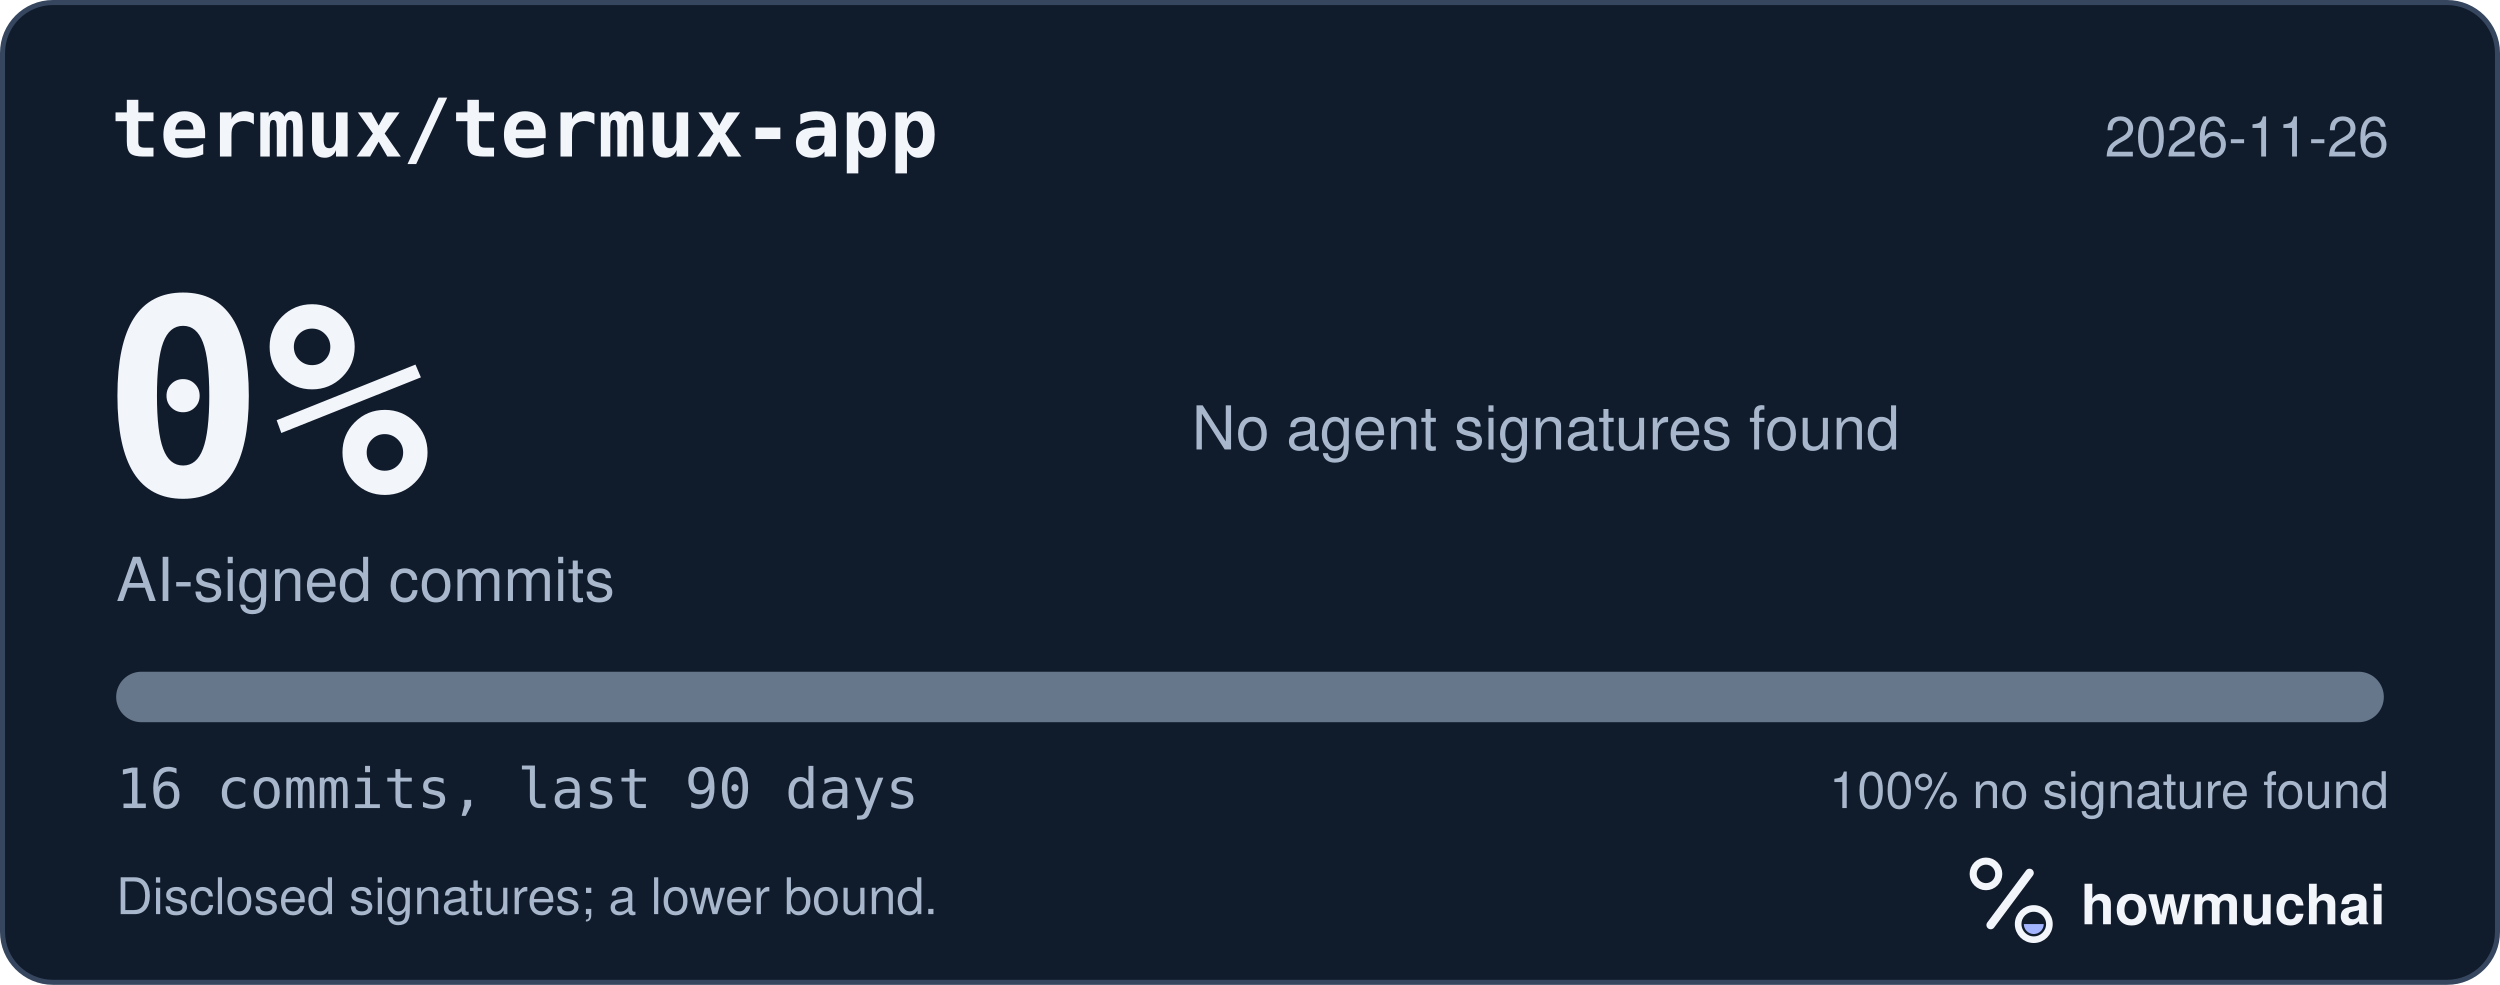
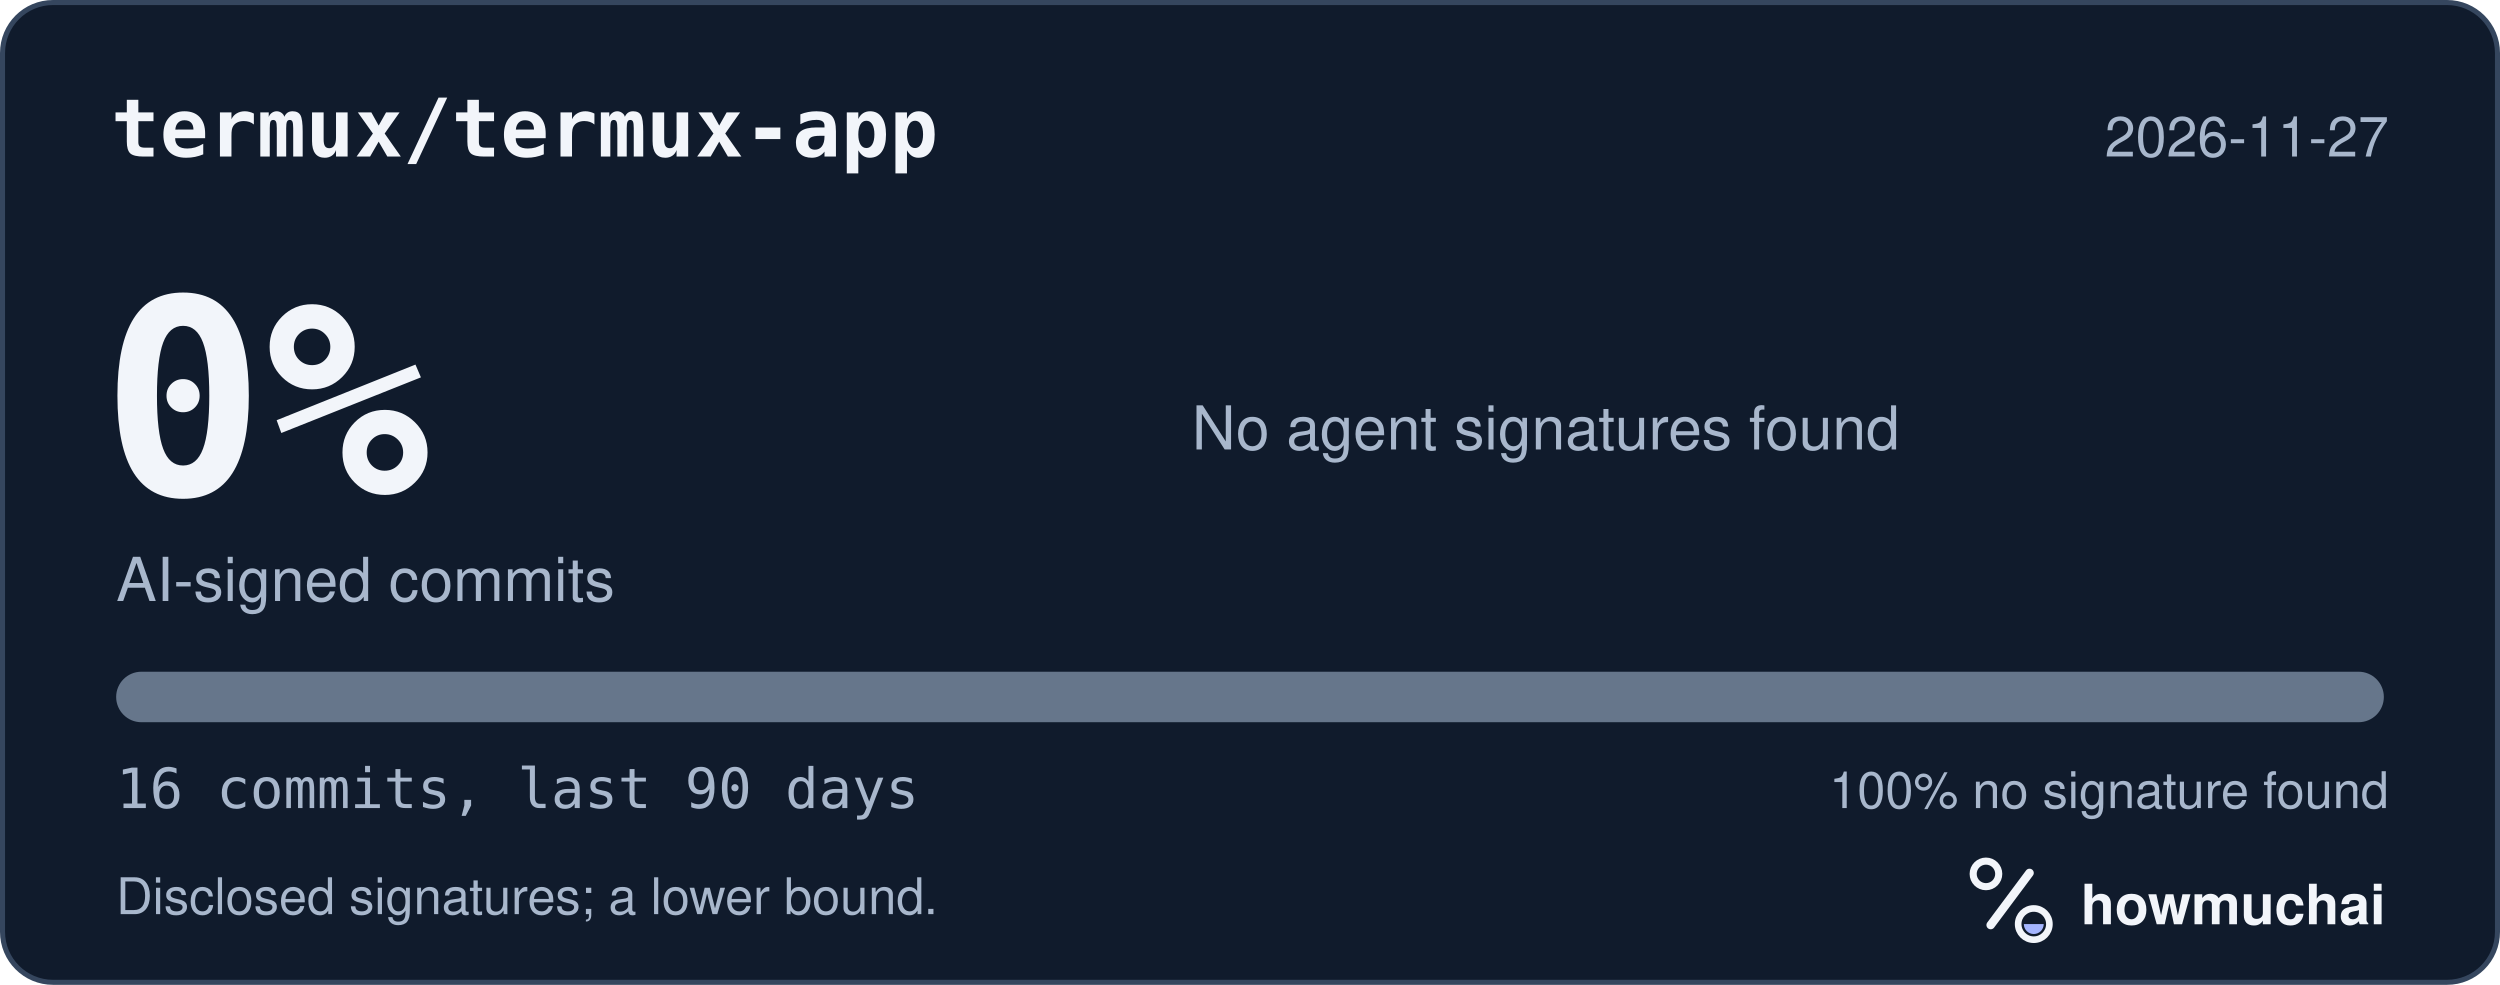
<svg xmlns="http://www.w3.org/2000/svg" width="495" height="195" viewBox="0 0 495 195" role="img" aria-labelledby="hm-t hm-d">
  <rect x="0.5" y="0.5" width="494" height="194" rx="10" fill="#101B2C" stroke="#35465E" />
  <text x="22" y="31" fill="#F2F5FA" font-family="ui-monospace, SF Mono, Menlo, Consolas, IBM Plex Mono, monospace" font-size="16" font-weight="600">termux/termux-app</text>
-   <text x="473" y="31" fill="#A8B7CC" font-family="-apple-system, BlinkMacSystemFont, Segoe UI, Helvetica, Arial, Fira Sans, sans-serif" font-size="11" text-anchor="end">2026-11-26</text>
+   <text x="473" y="31" fill="#A8B7CC" font-family="-apple-system, BlinkMacSystemFont, Segoe UI, Helvetica, Arial, Fira Sans, sans-serif" font-size="11" text-anchor="end">2026-11-27</text>
  <text x="20" y="98" fill="#F2F5FA" font-family="ui-monospace, SF Mono, Menlo, Consolas, IBM Plex Mono, monospace" font-size="54" font-weight="700">0%</text>
  <text x="23" y="119" fill="#A8B7CC" font-family="-apple-system, BlinkMacSystemFont, Segoe UI, Helvetica, Arial, Fira Sans, sans-serif" font-size="12">AI-signed commits</text>
  <text x="236" y="89" fill="#A8B7CC" font-family="-apple-system, BlinkMacSystemFont, Segoe UI, Helvetica, Arial, Fira Sans, sans-serif" font-size="12">No agent signatures found</text>
  <defs>
    <clipPath id="hm-bar">
      <rect x="23" y="133" width="449" height="10" rx="5" />
    </clipPath>
  </defs>
  <rect x="23" y="133" width="449" height="10" rx="5" fill="#66768B" />
  <g clip-path="url(#hm-bar)" />
  <text x="23" y="160" fill="#A8B7CC" font-family="ui-monospace, SF Mono, Menlo, Consolas, IBM Plex Mono, monospace" font-size="11">16 commits, last 90 days</text>
  <text x="473" y="160" fill="#A8B7CC" font-family="-apple-system, BlinkMacSystemFont, Segoe UI, Helvetica, Arial, Fira Sans, sans-serif" font-size="10" text-anchor="end">100% no signature found</text>
  <text x="23" y="181" fill="#A8B7CC" font-family="-apple-system, BlinkMacSystemFont, Segoe UI, Helvetica, Arial, Fira Sans, sans-serif" font-size="10">Disclosed signatures; a lower bound.</text>
  <g transform="translate(386 166) scale(0.046875)">
    <circle cx="154" cy="150" r="54" fill="none" stroke="#F2F5FA" stroke-width="30" />
    <path d="M174 366 338 146" fill="none" stroke="#F2F5FA" stroke-width="36" stroke-linecap="round" />
    <circle cx="356" cy="362" r="66" fill="none" stroke="#F2F5FA" stroke-width="28" />
    <path d="M314 362a42 42 0 0 0 84 0Z" fill="#A4B5FF" />
  </g>
  <text x="412" y="183" fill="#F2F5FA" font-family="-apple-system, BlinkMacSystemFont, Segoe UI, Helvetica, Arial, Fira Sans, sans-serif" font-size="11" font-weight="650">howmuchai</text>
</svg>
